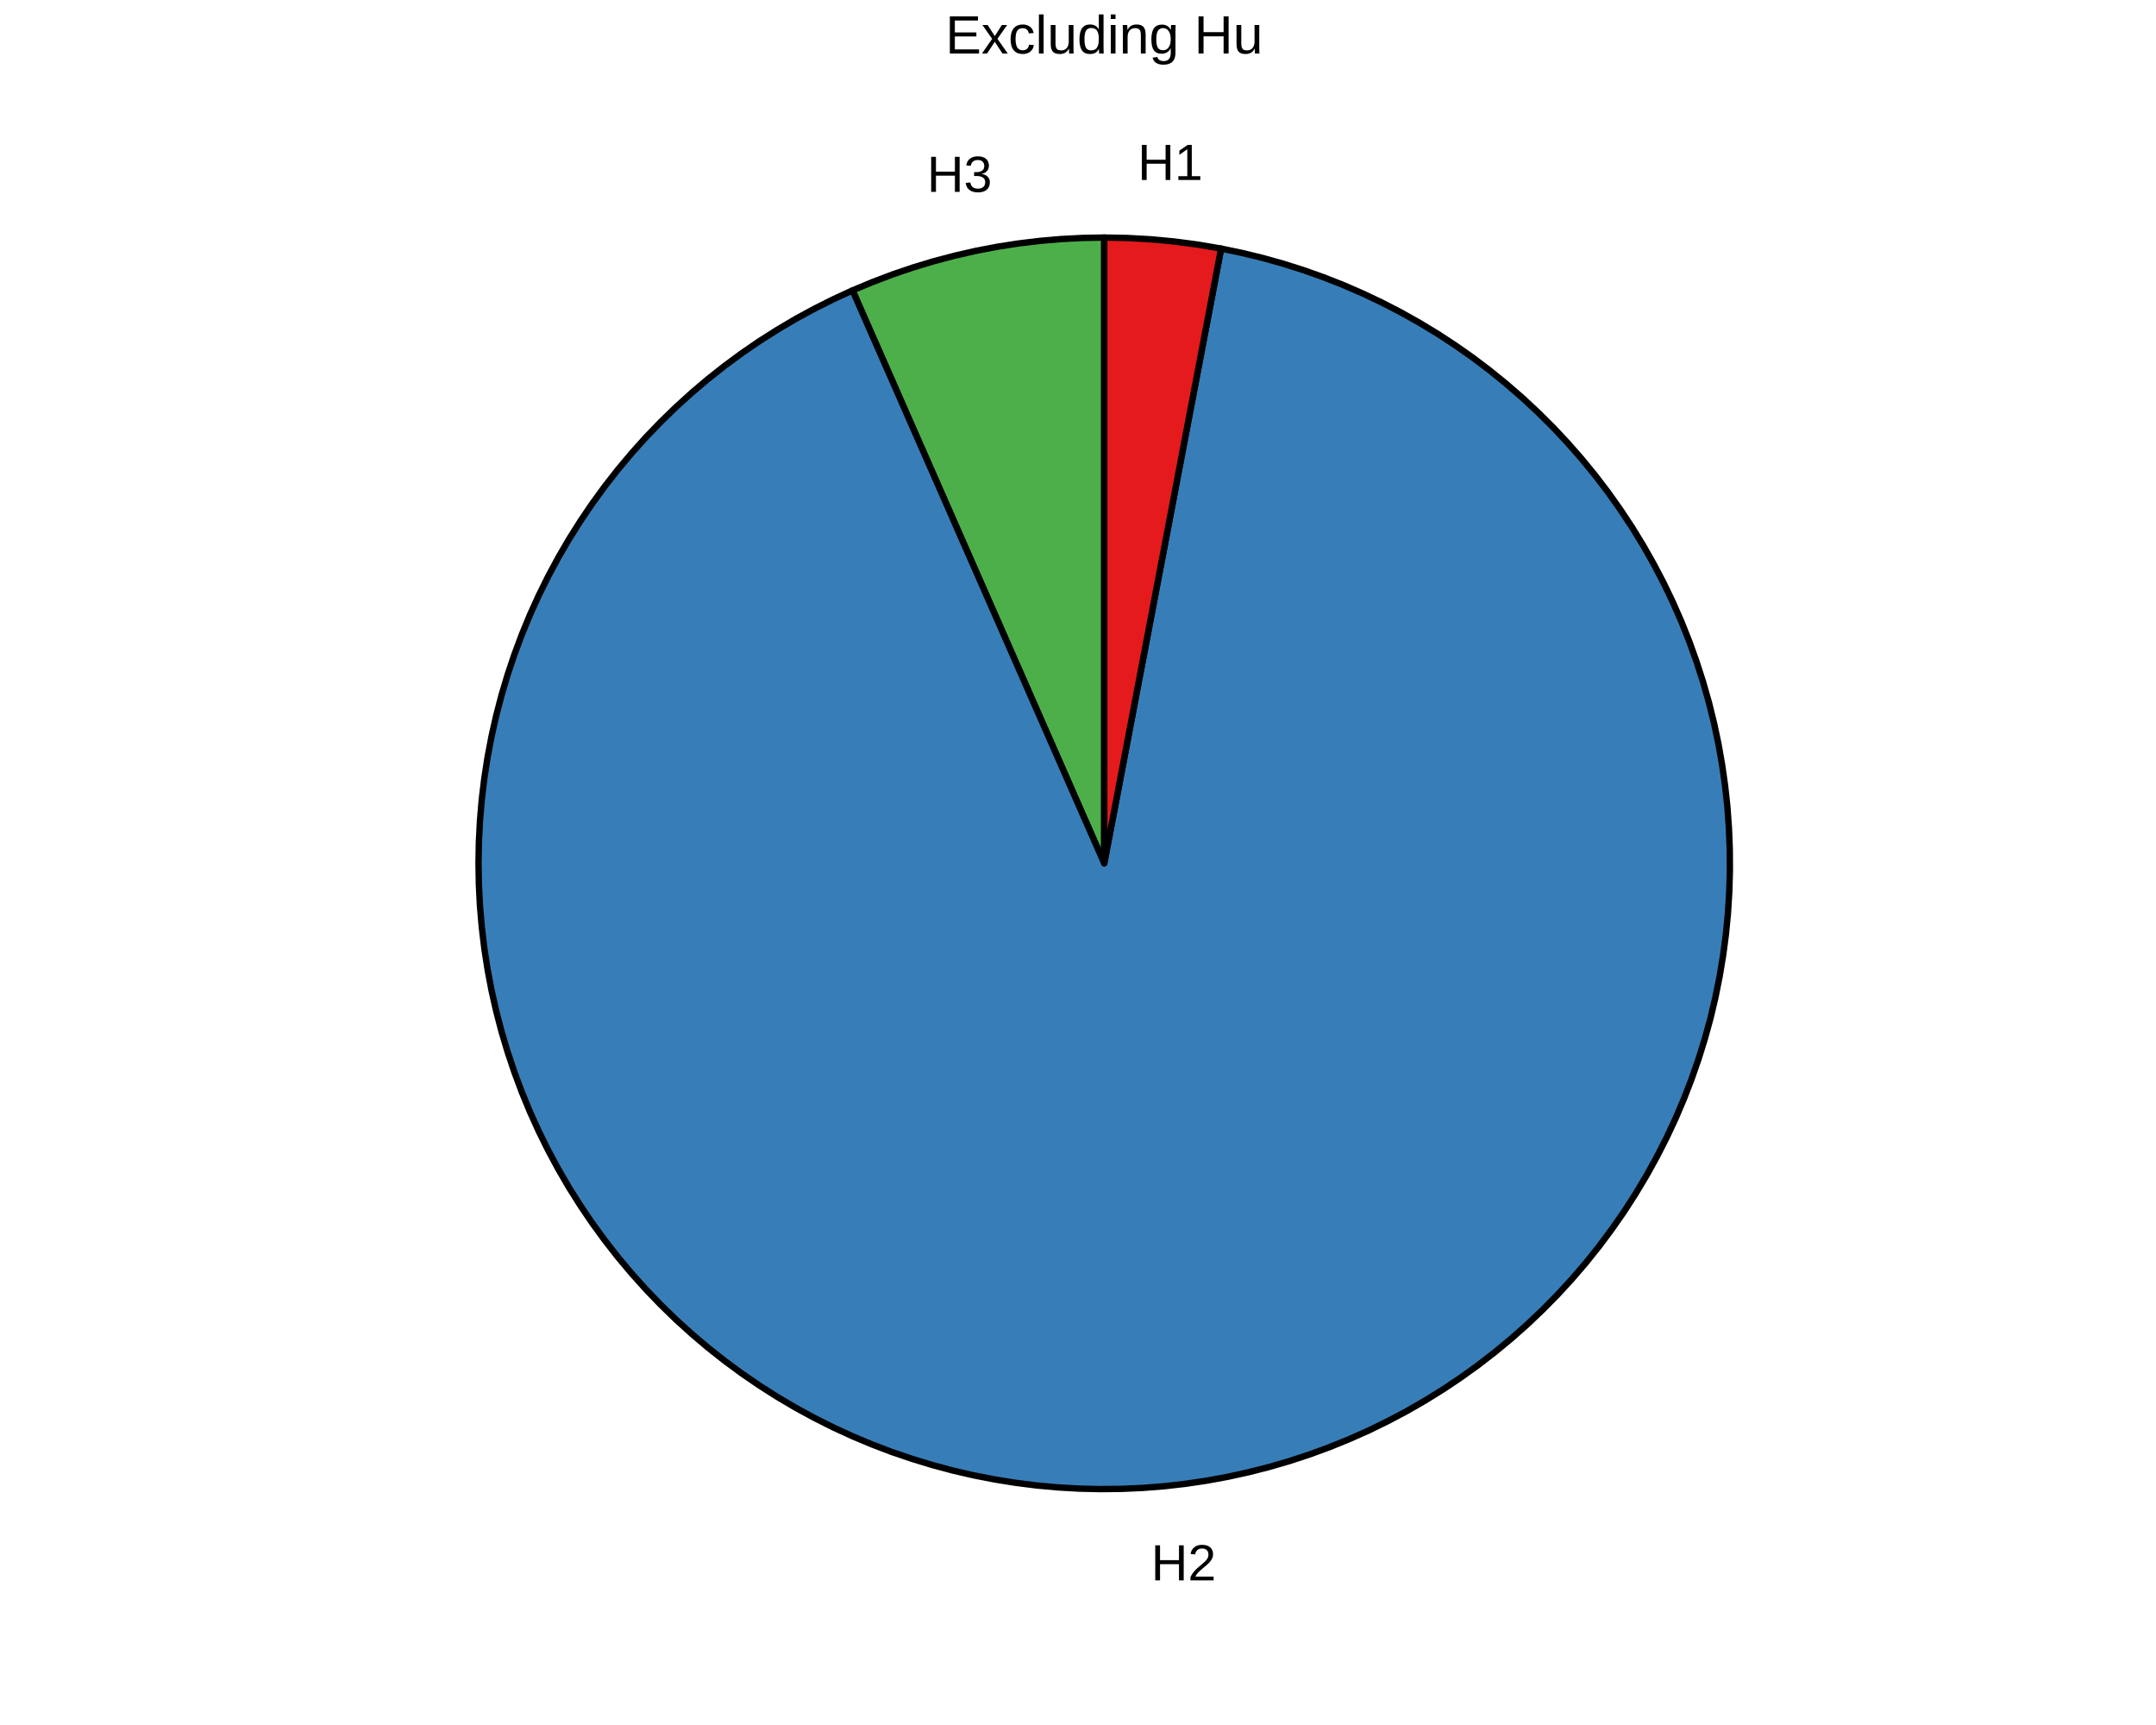
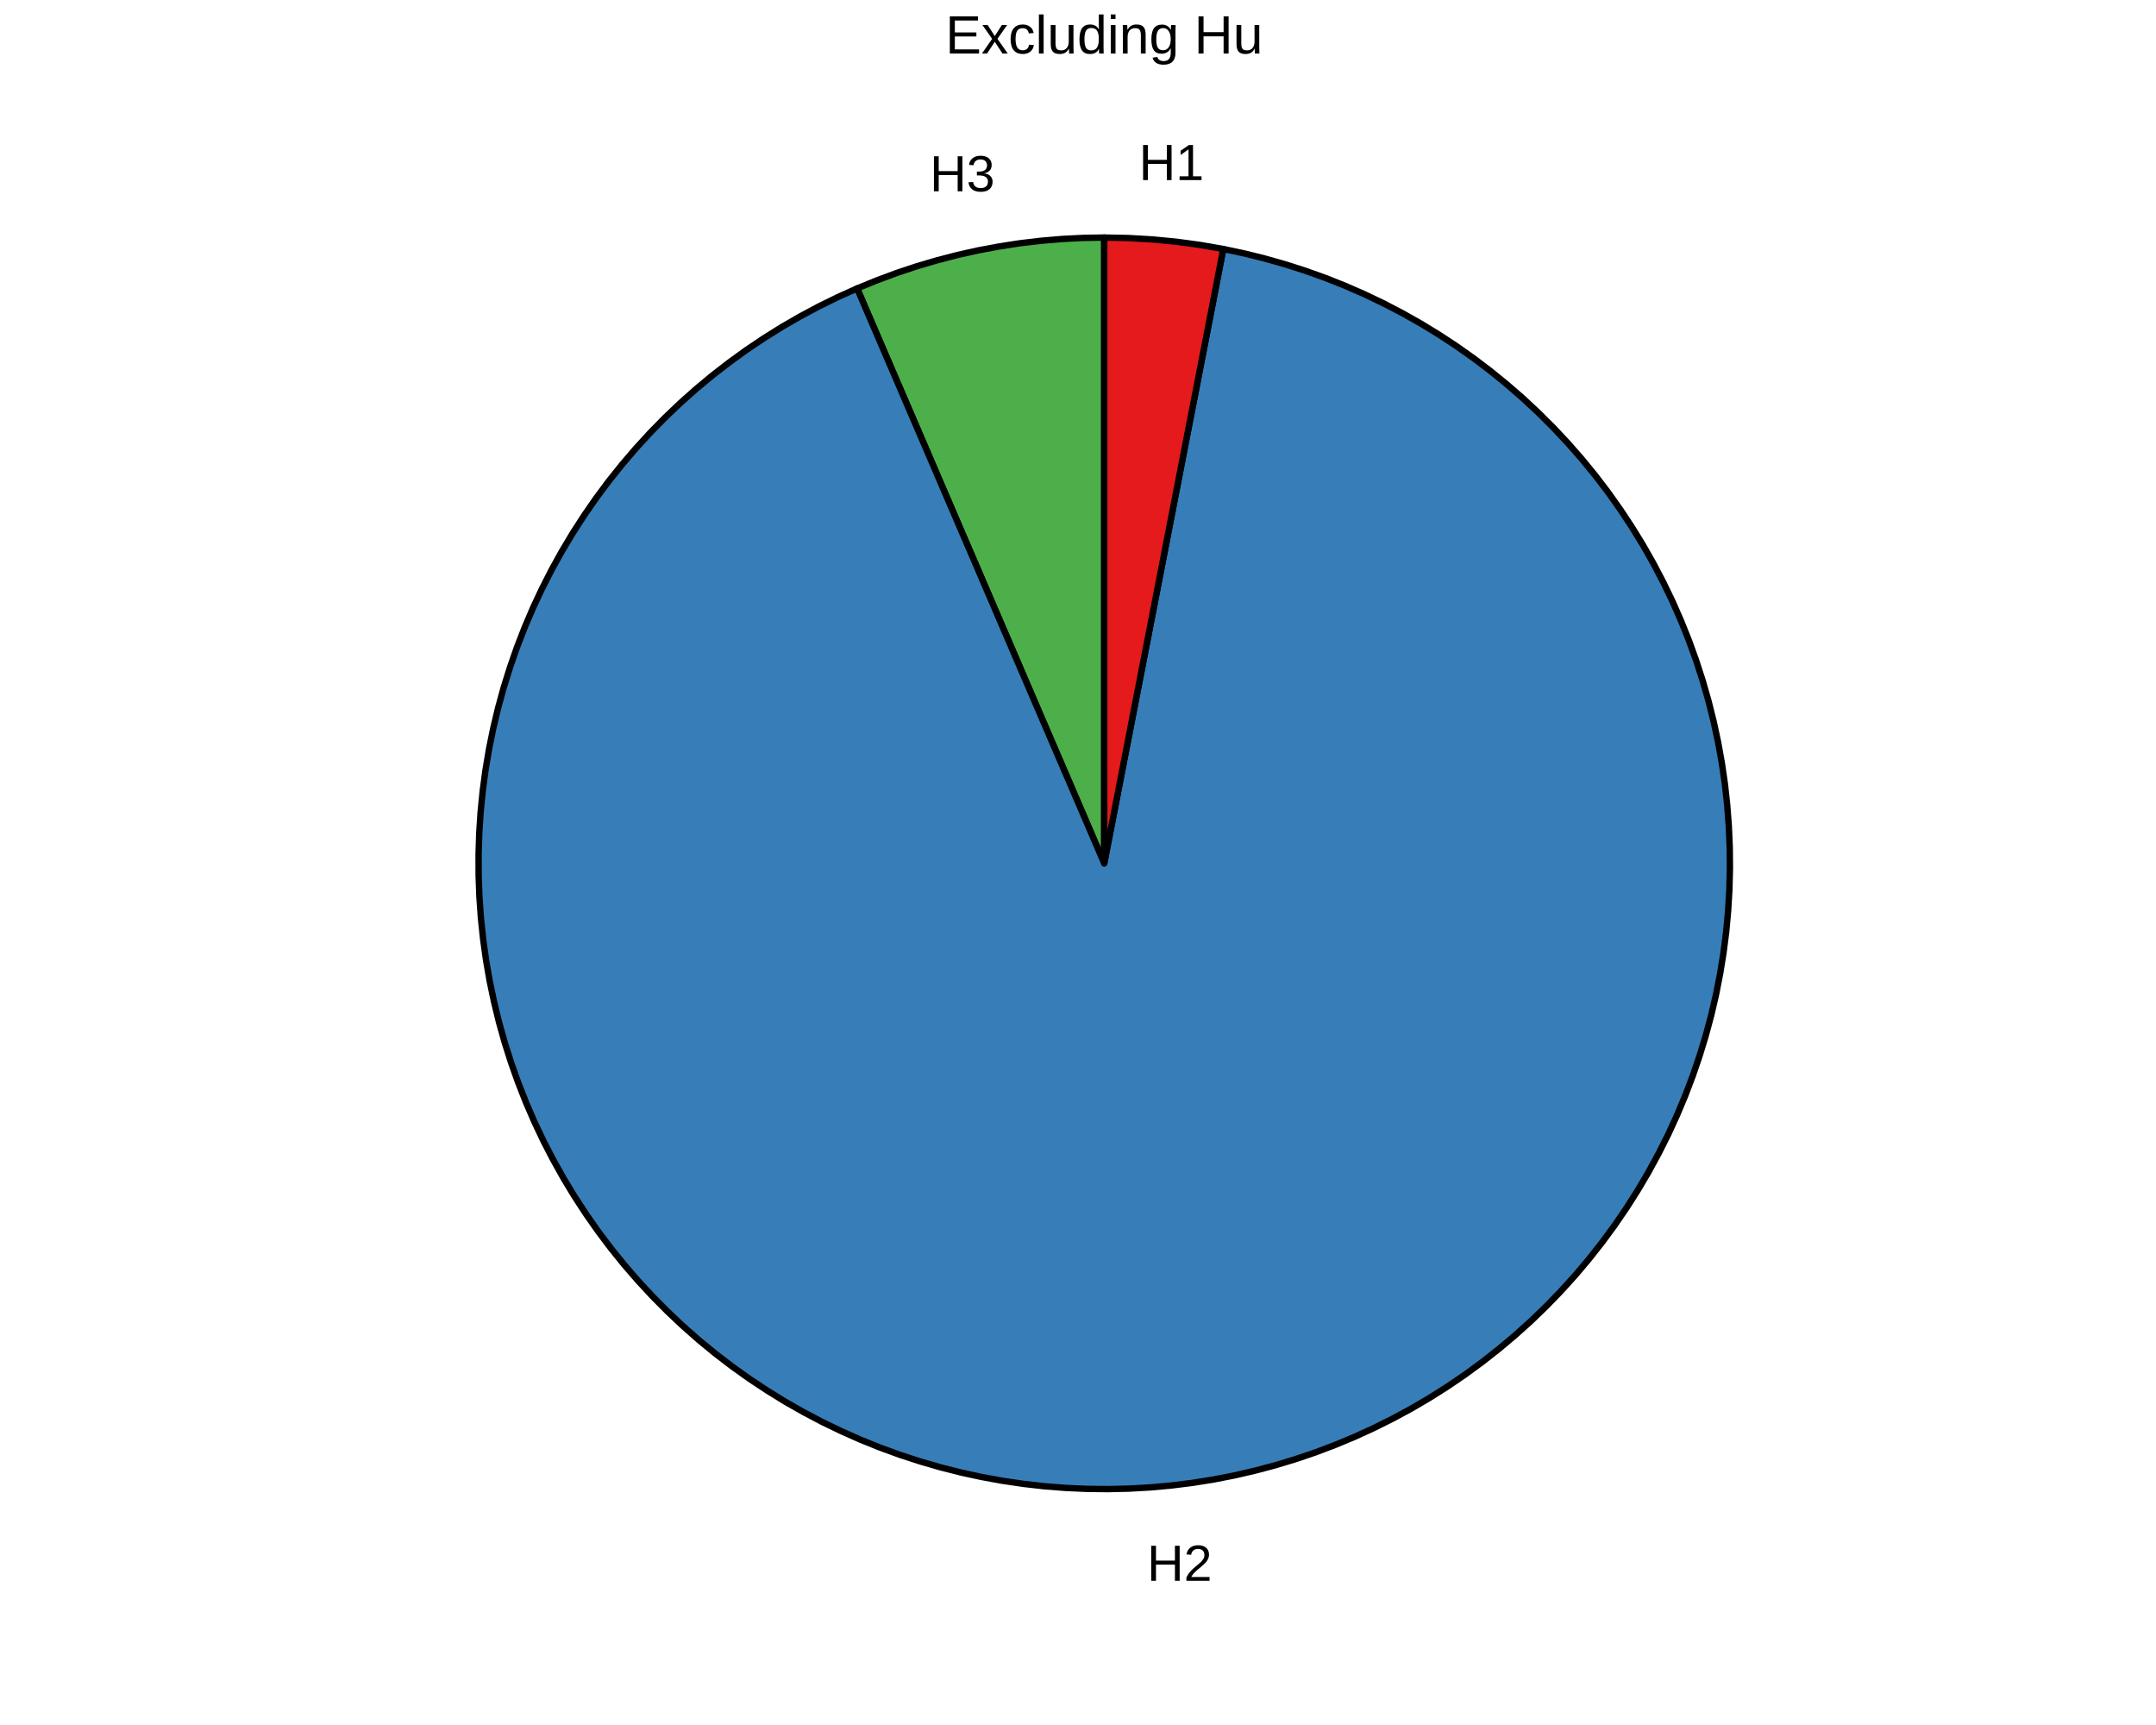
<svg xmlns="http://www.w3.org/2000/svg" viewBox="0 0 720.00 576.00">
  <defs>
    <style type="text/css">
    line, polyline, polygon, path, rect, circle {
      fill: none;
      stroke: #000000;
      stroke-linecap: round;
      stroke-linejoin: round;
      stroke-miterlimit: 10.00;
    }
  </style>
  </defs>
  <rect width="100%" height="100%" style="stroke: none; fill: #FFFFFF;" />
  <defs>
    <clipPath id="cpODQuNTd8NjM1LjQzfDU3Ni4wMHwwLjAw">
      <rect x="84.57" y="0.00" width="550.86" height="576.00" />
    </clipPath>
  </defs>
  <rect x="84.57" y="0.00" width="550.86" height="576.00" style="stroke-width: 1.07; stroke: #FFFFFF; fill: #FFFFFF;" clip-path="url(#cpODQuNTd8NjM1LjQzfDU3Ni4wMHwwLjAw)" />
  <defs>
    <clipPath id="cpMC4wMHw3MjAuMDB8NTc2LjAwfDAuMDA=">
      <rect x="0.00" y="0.00" width="720.00" height="576.00" />
    </clipPath>
  </defs>
  <defs>
    <clipPath id="cpMTA3LjU2fDYyOS45NXw1NDkuNDd8MjcuMDg=">
      <rect x="107.56" y="27.08" width="522.39" height="522.39" />
    </clipPath>
  </defs>
-   <polygon points="368.76,288.28 365.86,281.68 362.96,275.09 360.06,268.49 357.16,261.89 354.27,255.30 351.37,248.70 348.47,242.10 345.57,235.51 342.67,228.91 339.77,222.31 336.87,215.72 333.98,209.12 331.08,202.52 328.18,195.92 325.28,189.33 322.38,182.73 319.48,176.13 316.59,169.54 313.69,162.94 310.79,156.34 307.89,149.75 304.99,143.15 302.09,136.55 299.20,129.96 296.30,123.36 293.40,116.76 290.50,110.17 287.60,103.57 284.70,96.97 291.35,94.19 298.09,91.63 304.92,89.31 311.82,87.23 318.79,85.39 325.81,83.78 332.89,82.42 340.01,81.31 347.17,80.44 354.35,79.82 361.55,79.45 368.76,79.32 368.76,86.53 368.76,93.73 368.76,100.94 368.76,108.14 368.76,115.35 368.76,122.56 368.76,129.76 368.76,136.97 368.76,144.17 368.76,151.38 368.76,158.58 368.76,165.79 368.76,172.99 368.76,180.20 368.76,187.40 368.76,194.61 368.76,201.81 368.76,209.02 368.76,216.23 368.76,223.43 368.76,230.64 368.76,237.84 368.76,245.05 368.76,252.25 368.76,259.46 368.76,266.66 368.76,273.87 368.76,281.07 368.76,288.28 368.76,288.28 " style="stroke-width: 2.13; fill: #4DAF4A;" clip-path="url(#cpMTA3LjU2fDYyOS45NXw1NDkuNDd8MjcuMDg=)" />
-   <polygon points="368.76,288.28 370.10,281.20 371.45,274.12 372.80,267.04 374.14,259.96 375.49,252.89 376.83,245.81 378.18,238.73 379.52,231.65 380.87,224.57 382.22,217.49 383.56,210.41 384.91,203.34 386.25,196.26 387.60,189.18 388.95,182.10 390.29,175.02 391.64,167.94 392.98,160.86 394.33,153.79 395.67,146.71 397.02,139.63 398.37,132.55 399.71,125.47 401.06,118.39 402.40,111.31 403.75,104.24 405.10,97.16 406.44,90.08 407.79,83.00 414.75,84.45 421.65,86.13 428.50,88.05 435.27,90.19 441.97,92.57 448.59,95.17 455.11,98.00 461.53,101.05 467.85,104.31 474.05,107.79 480.13,111.47 486.07,115.36 491.89,119.45 497.56,123.74 503.08,128.22 508.45,132.88 513.65,137.72 518.69,142.73 523.55,147.92 528.24,153.27 532.74,158.77 537.05,164.42 541.16,170.22 545.08,176.15 548.79,182.21 552.29,188.40 555.59,194.70 558.66,201.10 561.52,207.61 564.15,214.22 566.55,220.91 568.73,227.67 570.68,234.51 572.39,241.41 573.87,248.36 575.10,255.36 576.10,262.40 576.87,269.47 577.38,276.56 577.66,283.66 577.70,290.77 577.49,297.87 577.05,304.97 576.36,312.04 575.43,319.09 574.26,326.10 572.86,333.07 571.22,339.99 569.34,346.84 567.23,353.63 564.89,360.34 562.33,366.97 559.54,373.51 556.53,379.95 553.30,386.28 549.86,392.50 546.21,398.60 542.36,404.58 538.30,410.41 534.05,416.11 529.61,421.66 524.98,427.05 520.17,432.29 515.18,437.35 510.03,442.25 504.71,446.96 499.23,451.49 493.60,455.84 487.83,459.99 481.92,463.94 475.88,467.69 469.72,471.23 463.44,474.55 457.05,477.67 450.55,480.56 443.97,483.23 437.29,485.68 430.54,487.89 423.71,489.88 416.82,491.63 409.88,493.15 402.89,494.43 395.86,495.47 388.79,496.27 381.71,496.83 374.61,497.15 367.50,497.23 360.39,497.07 353.30,496.66 346.22,496.02 339.16,495.13 332.15,494.00 325.17,492.64 318.24,491.04 311.38,489.20 304.58,487.13 297.85,484.84 291.20,482.31 284.65,479.56 278.19,476.59 271.84,473.40 265.60,470.00 259.48,466.38 253.48,462.56 247.62,458.54 241.90,454.32 236.33,449.91 230.91,445.31 225.64,440.53 220.55,435.58 215.62,430.45 210.88,425.16 206.31,419.71 201.94,414.11 197.75,408.36 193.77,402.48 189.98,396.46 186.41,390.32 183.04,384.05 179.89,377.68 176.96,371.21 174.25,364.63 171.77,357.97 169.51,351.23 167.48,344.42 165.69,337.54 164.13,330.61 162.81,323.62 161.73,316.60 160.89,309.54 160.28,302.46 159.92,295.36 159.80,288.25 159.92,281.14 160.29,274.04 160.89,266.96 161.74,259.90 162.82,252.88 164.15,245.89 165.71,238.96 167.50,232.08 169.53,225.27 171.79,218.53 174.27,211.87 176.98,205.30 179.92,198.82 183.07,192.45 186.44,186.19 190.01,180.05 193.80,174.03 197.79,168.15 201.97,162.40 206.35,156.80 210.92,151.35 215.66,146.06 220.59,140.94 225.69,135.98 230.95,131.21 236.37,126.61 241.95,122.20 247.67,117.98 253.53,113.96 259.53,110.15 265.65,106.53 271.89,103.13 278.25,99.94 284.70,96.97 287.60,103.57 290.50,110.17 293.40,116.76 296.30,123.36 299.20,129.96 302.09,136.55 304.99,143.15 307.89,149.75 310.79,156.34 313.69,162.94 316.59,169.54 319.48,176.13 322.38,182.73 325.28,189.33 328.18,195.92 331.08,202.52 333.98,209.12 336.87,215.72 339.77,222.31 342.67,228.91 345.57,235.51 348.47,242.10 351.37,248.70 354.27,255.30 357.16,261.89 360.06,268.49 362.96,275.09 365.86,281.68 368.76,288.28 368.76,288.28 " style="stroke-width: 2.13; fill: #377EB8;" clip-path="url(#cpMTA3LjU2fDYyOS45NXw1NDkuNDd8MjcuMDg=)" />
-   <polygon points="368.76,288.28 368.76,281.07 368.76,273.87 368.76,266.66 368.76,259.46 368.76,252.25 368.76,245.05 368.76,237.84 368.76,230.64 368.76,223.43 368.76,216.23 368.76,209.02 368.76,201.81 368.76,194.61 368.76,187.40 368.76,180.20 368.76,172.99 368.76,165.79 368.76,158.58 368.76,151.38 368.76,144.17 368.76,136.97 368.76,129.76 368.76,122.56 368.76,115.35 368.76,108.14 368.76,100.94 368.76,93.73 368.76,86.53 368.76,79.32 376.61,79.47 384.45,79.91 392.26,80.65 400.05,81.68 407.79,83.00 406.44,90.08 405.10,97.16 403.75,104.24 402.40,111.31 401.06,118.39 399.71,125.47 398.37,132.55 397.02,139.63 395.67,146.71 394.33,153.79 392.98,160.86 391.64,167.94 390.29,175.02 388.95,182.10 387.60,189.18 386.25,196.26 384.91,203.34 383.56,210.41 382.22,217.49 380.87,224.57 379.52,231.65 378.18,238.73 376.83,245.81 375.49,252.89 374.14,259.96 372.80,267.04 371.45,274.12 370.10,281.20 368.76,288.28 368.76,288.28 " style="stroke-width: 2.13; fill: #E41A1C;" clip-path="url(#cpMTA3LjU2fDYyOS45NXw1NDkuNDd8MjcuMDg=)" />
-   <polygon points="326.73,192.63 326.73,192.63 333.43,189.96 340.29,187.75 347.29,186.03 354.39,184.79 361.55,184.05 368.76,183.80 368.76,183.80 361.55,184.05 354.39,184.79 347.29,186.03 340.29,187.75 333.43,189.96 326.73,192.63 " style="stroke-width: 1.07; stroke: none; fill: #4DAF4A;" clip-path="url(#cpMTA3LjU2fDYyOS45NXw1NDkuNDd8MjcuMDg=)" />
-   <polygon points="388.27,185.64 388.27,185.64 395.25,187.21 402.10,189.26 408.79,191.78 415.30,194.74 421.59,198.14 427.63,201.97 433.39,206.20 438.86,210.81 443.99,215.78 448.77,221.10 453.18,226.73 457.19,232.65 460.79,238.83 463.96,245.24 466.68,251.85 468.94,258.63 470.73,265.55 472.05,272.58 472.88,279.68 473.23,286.83 473.08,293.97 472.45,301.10 471.33,308.16 469.73,315.13 467.65,321.97 465.12,328.65 462.13,335.15 458.71,341.43 454.86,347.46 450.61,353.21 445.98,358.65 440.99,363.77 435.65,368.53 430.01,372.92 424.07,376.91 417.88,380.49 411.46,383.63 404.84,386.33 398.05,388.57 391.12,390.34 384.09,391.63 376.98,392.43 369.84,392.75 362.69,392.58 355.57,391.92 348.52,390.78 341.55,389.15 334.72,387.06 328.04,384.50 321.55,381.49 315.29,378.04 309.28,374.17 303.54,369.90 298.11,365.25 293.01,360.24 288.27,354.89 283.90,349.23 279.93,343.28 276.38,337.08 273.25,330.64 270.58,324.01 268.37,317.21 266.62,310.28 265.36,303.24 264.58,296.14 264.28,288.99 264.48,281.84 265.16,274.73 266.33,267.67 267.98,260.72 270.10,253.89 272.69,247.22 275.72,240.75 279.19,234.49 283.08,228.49 287.37,222.77 292.04,217.36 297.07,212.28 302.43,207.55 308.11,203.21 314.07,199.26 320.29,195.73 326.73,192.63 326.73,192.63 320.29,195.73 314.07,199.26 308.11,203.21 302.43,207.55 297.07,212.28 292.04,217.36 287.37,222.77 283.08,228.49 279.19,234.49 275.72,240.75 272.69,247.22 270.10,253.89 267.98,260.72 266.33,267.67 265.16,274.73 264.48,281.84 264.28,288.99 264.58,296.14 265.36,303.24 266.62,310.28 268.37,317.21 270.58,324.01 273.25,330.64 276.38,337.08 279.93,343.28 283.90,349.23 288.27,354.89 293.01,360.24 298.11,365.25 303.54,369.90 309.28,374.17 315.29,378.04 321.55,381.49 328.04,384.50 334.72,387.06 341.55,389.15 348.52,390.78 355.57,391.92 362.69,392.58 369.84,392.75 376.98,392.43 384.09,391.63 391.12,390.34 398.05,388.57 404.84,386.33 411.46,383.63 417.88,380.49 424.07,376.91 430.01,372.92 435.65,368.53 440.99,363.77 445.98,358.65 450.61,353.21 454.86,347.46 458.71,341.43 462.13,335.15 465.12,328.65 467.65,321.97 469.73,315.13 471.33,308.16 472.45,301.10 473.08,293.97 473.23,286.83 472.88,279.68 472.05,272.58 470.73,265.55 468.94,258.63 466.68,251.85 463.96,245.24 460.79,238.83 457.19,232.65 453.18,226.73 448.77,221.10 443.99,215.78 438.86,210.81 433.39,206.20 427.63,201.97 421.59,198.14 415.30,194.74 408.79,191.78 402.10,189.26 395.25,187.21 388.27,185.64 " style="stroke-width: 1.07; stroke: none; fill: #377EB8;" clip-path="url(#cpMTA3LjU2fDYyOS45NXw1NDkuNDd8MjcuMDg=)" />
-   <polygon points="368.76,183.80 368.76,183.80 378.56,184.26 388.27,185.64 388.27,185.64 378.56,184.26 368.76,183.80 " style="stroke-width: 1.07; stroke: none; fill: #E41A1C;" clip-path="url(#cpMTA3LjU2fDYyOS45NXw1NDkuNDd8MjcuMDg=)" />
+   <polygon points="368.76,288.28 365.91,281.66 363.07,275.04 360.22,268.42 357.38,261.80 354.53,255.18 351.68,248.56 348.84,241.94 345.99,235.32 343.15,228.70 340.30,222.08 337.46,215.46 334.61,208.84 331.77,202.22 328.92,195.60 326.08,188.98 323.23,182.36 320.38,175.74 317.54,169.12 314.69,162.50 311.85,155.88 309.00,149.26 306.16,142.65 303.31,136.03 300.47,129.41 297.62,122.79 294.77,116.17 291.93,109.55 289.08,102.93 286.24,96.31 292.78,93.63 299.41,91.17 306.11,88.93 312.89,86.93 319.73,85.15 326.63,83.61 333.58,82.31 340.57,81.23 347.59,80.40 354.63,79.80 361.69,79.44 368.76,79.32 368.76,86.53 368.76,93.73 368.76,100.94 368.76,108.14 368.76,115.35 368.76,122.56 368.76,129.76 368.76,136.97 368.76,144.17 368.76,151.38 368.76,158.58 368.76,165.79 368.76,172.99 368.76,180.20 368.76,187.40 368.76,194.61 368.76,201.81 368.76,209.02 368.76,216.23 368.76,223.43 368.76,230.64 368.76,237.84 368.76,245.05 368.76,252.25 368.76,259.46 368.76,266.66 368.76,273.87 368.76,281.07 368.76,288.28 368.76,288.28 " style="stroke-width: 2.13; fill: #4DAF4A;" clip-path="url(#cpMTA3LjU2fDYyOS45NXw1NDkuNDd8MjcuMDg=)" />
+   <polygon points="368.76,288.28 370.13,281.21 371.50,274.13 372.87,267.06 374.24,259.98 375.61,252.91 376.98,245.84 378.35,238.76 379.72,231.69 381.09,224.62 382.47,217.54 383.84,210.47 385.21,203.39 386.58,196.32 387.95,189.25 389.32,182.17 390.69,175.10 392.06,168.02 393.43,160.95 394.80,153.88 396.17,146.80 397.54,139.73 398.92,132.66 400.29,125.58 401.66,118.51 403.03,111.43 404.40,104.36 405.77,97.29 407.14,90.21 408.51,83.14 415.43,84.60 422.29,86.30 429.10,88.23 435.83,90.38 442.49,92.76 449.07,95.37 455.55,98.20 461.93,101.24 468.20,104.50 474.37,107.97 480.41,111.65 486.32,115.53 492.10,119.61 497.73,123.88 503.22,128.34 508.56,132.98 513.73,137.80 518.74,142.79 523.58,147.95 528.24,153.27 532.72,158.74 537.01,164.36 541.10,170.13 545.00,176.03 548.70,182.05 552.19,188.20 555.47,194.47 558.54,200.84 561.39,207.31 564.02,213.88 566.42,220.53 568.60,227.25 570.55,234.05 572.27,240.91 573.76,247.82 575.01,254.78 576.03,261.78 576.80,268.81 577.34,275.86 577.65,282.93 577.71,290.00 577.53,297.07 577.11,304.13 576.46,311.17 575.56,318.18 574.43,325.16 573.07,332.10 571.47,338.99 569.63,345.82 567.57,352.58 565.28,359.27 562.77,365.88 560.03,372.40 557.08,378.83 553.90,385.15 550.52,391.36 546.93,397.45 543.13,403.42 539.14,409.25 534.94,414.95 530.56,420.50 526.00,425.90 521.25,431.14 516.33,436.22 511.24,441.13 505.98,445.86 500.57,450.41 495.01,454.78 489.31,458.96 483.46,462.94 477.49,466.72 471.39,470.30 465.17,473.66 458.84,476.82 452.41,479.76 445.88,482.48 439.27,484.98 432.57,487.25 425.80,489.30 418.97,491.11 412.07,492.70 405.13,494.05 398.15,495.16 391.13,496.03 384.09,496.67 377.03,497.07 369.96,497.23 362.89,497.15 355.82,496.83 348.77,496.28 341.75,495.48 334.75,494.45 327.79,493.18 320.88,491.68 314.03,489.94 307.24,487.97 300.51,485.78 293.87,483.36 287.31,480.71 280.85,477.84 274.48,474.76 268.23,471.46 262.09,467.96 256.07,464.24 250.18,460.33 244.42,456.22 238.81,451.92 233.35,447.43 228.04,442.75 222.90,437.90 217.92,432.88 213.11,427.69 208.48,422.35 204.04,416.85 199.78,411.20 195.72,405.41 191.85,399.49 188.19,393.44 184.74,387.27 181.49,380.99 178.46,374.60 175.65,368.11 173.06,361.53 170.69,354.86 168.55,348.12 166.64,341.32 164.97,334.45 163.52,327.52 162.31,320.56 161.34,313.55 160.60,306.52 160.10,299.47 159.84,292.40 159.82,285.33 160.04,278.26 160.50,271.20 161.20,264.17 162.13,257.16 163.30,250.18 164.71,243.25 166.35,236.37 168.22,229.55 170.33,222.80 172.65,216.12 175.21,209.53 177.98,203.03 180.98,196.62 184.19,190.32 187.61,184.13 191.24,178.06 195.07,172.12 199.10,166.30 203.32,160.63 207.74,155.11 212.33,149.74 217.11,144.52 222.06,139.47 227.18,134.59 232.46,129.89 237.90,125.37 243.49,121.04 249.22,116.89 255.09,112.95 261.08,109.20 267.21,105.66 273.44,102.33 279.79,99.21 286.24,96.31 289.08,102.93 291.93,109.55 294.77,116.17 297.62,122.79 300.47,129.41 303.31,136.03 306.16,142.65 309.00,149.26 311.85,155.88 314.69,162.50 317.54,169.12 320.38,175.74 323.23,182.36 326.08,188.98 328.92,195.60 331.77,202.22 334.61,208.84 337.46,215.46 340.30,222.08 343.15,228.70 345.99,235.32 348.84,241.94 351.68,248.56 354.53,255.18 357.38,261.80 360.22,268.42 363.07,275.04 365.91,281.66 368.76,288.28 368.76,288.28 " style="stroke-width: 2.13; fill: #377EB8;" clip-path="url(#cpMTA3LjU2fDYyOS45NXw1NDkuNDd8MjcuMDg=)" />
+   <polygon points="368.76,288.28 368.76,281.07 368.76,273.87 368.76,266.66 368.76,259.46 368.76,252.25 368.76,245.05 368.76,237.84 368.76,230.64 368.76,223.43 368.76,216.23 368.76,209.02 368.76,201.81 368.76,194.61 368.76,187.40 368.76,180.20 368.76,172.99 368.76,165.79 368.76,158.58 368.76,151.38 368.76,144.17 368.76,136.97 368.76,129.76 368.76,122.56 368.76,115.35 368.76,108.14 368.76,100.94 368.76,93.73 368.76,86.53 368.76,79.32 376.76,79.48 384.74,79.94 392.70,80.70 400.63,81.77 408.51,83.14 407.14,90.21 405.77,97.29 404.40,104.36 403.03,111.43 401.66,118.51 400.29,125.58 398.92,132.66 397.54,139.73 396.17,146.80 394.80,153.88 393.43,160.95 392.06,168.02 390.69,175.10 389.32,182.17 387.95,189.25 386.58,196.32 385.21,203.39 383.84,210.47 382.47,217.54 381.09,224.62 379.72,231.69 378.35,238.76 376.98,245.84 375.61,252.91 374.24,259.98 372.87,267.06 371.50,274.13 370.13,281.21 368.76,288.28 368.76,288.28 " style="stroke-width: 2.13; fill: #E41A1C;" clip-path="url(#cpMTA3LjU2fDYyOS45NXw1NDkuNDd8MjcuMDg=)" />
+   <polygon points="327.50,192.29 327.50,192.29 334.08,189.72 340.82,187.60 347.70,185.95 354.66,184.76 361.69,184.04 368.76,183.80 368.76,183.80 361.69,184.04 354.66,184.76 347.70,185.95 340.82,187.60 334.08,189.72 327.50,192.29 " style="stroke-width: 1.07; stroke: none; fill: #4DAF4A;" clip-path="url(#cpMTA3LjU2fDYyOS45NXw1NDkuNDd8MjcuMDg=)" />
+   <polygon points="388.63,185.71 388.63,185.71 395.53,187.29 402.30,189.33 408.91,191.83 415.34,194.76 421.56,198.13 427.54,201.90 433.25,206.08 438.66,210.63 443.75,215.53 448.50,220.77 452.88,226.32 456.88,232.15 460.47,238.24 463.65,244.56 466.39,251.08 468.68,257.77 470.52,264.59 471.88,271.53 472.78,278.54 473.20,285.60 473.14,292.67 472.61,299.72 471.60,306.72 470.11,313.63 468.17,320.43 465.76,327.08 462.92,333.55 459.64,339.82 455.94,345.85 451.85,351.61 447.38,357.09 442.54,362.25 437.37,367.07 431.88,371.53 426.11,375.61 420.07,379.29 413.80,382.55 407.32,385.38 400.66,387.77 393.86,389.70 386.94,391.16 379.94,392.16 372.89,392.68 365.82,392.72 358.77,392.28 351.75,391.36 344.82,389.98 338.00,388.13 331.31,385.82 324.80,383.06 318.49,379.87 312.41,376.26 306.59,372.25 301.05,367.85 295.83,363.09 290.93,357.99 286.40,352.56 282.24,346.85 278.47,340.86 275.13,334.63 272.20,328.19 269.73,321.57 267.70,314.80 266.14,307.90 265.05,300.92 264.43,293.87 264.29,286.80 264.63,279.74 265.44,272.72 266.73,265.77 268.49,258.92 270.71,252.20 273.37,245.65 276.47,239.30 280.00,233.17 283.93,227.29 288.25,221.69 292.93,216.40 297.97,211.44 303.33,206.83 308.99,202.59 314.92,198.74 321.10,195.30 327.50,192.29 327.50,192.29 321.10,195.30 314.92,198.74 308.99,202.59 303.33,206.83 297.97,211.44 292.93,216.40 288.25,221.69 283.93,227.29 280.00,233.17 276.47,239.30 273.37,245.65 270.71,252.20 268.49,258.92 266.73,265.77 265.44,272.72 264.63,279.74 264.29,286.80 264.43,293.87 265.05,300.92 266.14,307.90 267.70,314.80 269.73,321.57 272.20,328.19 275.13,334.63 278.47,340.86 282.24,346.85 286.40,352.56 290.93,357.99 295.83,363.09 301.05,367.85 306.59,372.25 312.41,376.26 318.49,379.87 324.80,383.06 331.31,385.82 338.00,388.13 344.82,389.98 351.75,391.36 358.77,392.28 365.82,392.72 372.89,392.68 379.94,392.16 386.94,391.16 393.86,389.70 400.66,387.77 407.32,385.38 413.80,382.55 420.07,379.29 426.11,375.61 431.88,371.53 437.37,367.07 442.54,362.25 447.38,357.09 451.85,351.61 455.94,345.85 459.64,339.82 462.92,333.55 465.76,327.08 468.17,320.43 470.11,313.63 471.60,306.72 472.61,299.72 473.14,292.67 473.20,285.60 472.78,278.54 471.88,271.53 470.52,264.59 468.68,257.77 466.39,251.08 463.65,244.56 460.47,238.24 456.88,232.15 452.88,226.32 448.50,220.77 443.75,215.53 438.66,210.63 433.25,206.08 427.54,201.90 421.56,198.13 415.34,194.76 408.91,191.83 402.30,189.33 395.53,187.29 388.63,185.71 " style="stroke-width: 1.07; stroke: none; fill: #377EB8;" clip-path="url(#cpMTA3LjU2fDYyOS45NXw1NDkuNDd8MjcuMDg=)" />
+   <polygon points="368.76,183.80 368.76,183.80 378.74,184.28 388.63,185.71 388.63,185.71 378.74,184.28 368.76,183.80 " style="stroke-width: 1.07; stroke: none; fill: #E41A1C;" clip-path="url(#cpMTA3LjU2fDYyOS45NXw1NDkuNDd8MjcuMDg=)" />
  <g clip-path="url(#cpMTA3LjU2fDYyOS45NXw1NDkuNDd8MjcuMDg=)">
-     <text x="309.58" y="64.07" style="font-size: 17.00px; font-family: Liberation Sans;" textLength="21.73px" lengthAdjust="spacingAndGlyphs">H3</text>
+     <text x="310.50" y="63.88" style="font-size: 17.00px; font-family: Liberation Sans;" textLength="21.73px" lengthAdjust="spacingAndGlyphs">H3</text>
  </g>
  <g clip-path="url(#cpMTA3LjU2fDYyOS45NXw1NDkuNDd8MjcuMDg=)">
-     <text x="384.41" y="527.71" style="font-size: 17.00px; font-family: Liberation Sans;" textLength="21.73px" lengthAdjust="spacingAndGlyphs">H2</text>
+     <text x="383.06" y="527.85" style="font-size: 17.00px; font-family: Liberation Sans;" textLength="21.73px" lengthAdjust="spacingAndGlyphs">H2</text>
  </g>
  <g clip-path="url(#cpMTA3LjU2fDYyOS45NXw1NDkuNDd8MjcuMDg=)">
-     <text x="379.94" y="60.09" style="font-size: 17.00px; font-family: Liberation Sans;" textLength="21.73px" lengthAdjust="spacingAndGlyphs">H1</text>
+     <text x="380.35" y="60.13" style="font-size: 17.00px; font-family: Liberation Sans;" textLength="21.73px" lengthAdjust="spacingAndGlyphs">H1</text>
  </g>
  <defs>
    <clipPath id="cpMC4wMHw3MjAuMDB8NTc2LjAwfDAuMDA=">
      <rect x="0.00" y="0.00" width="720.00" height="576.00" />
    </clipPath>
  </defs>
  <g clip-path="url(#cpMC4wMHw3MjAuMDB8NTc2LjAwfDAuMDA=)">
    <text x="315.72" y="17.87" style="font-size: 18.00px; font-family: Liberation Sans;" textLength="106.08px" lengthAdjust="spacingAndGlyphs">Excluding Hu</text>
  </g>
</svg>
